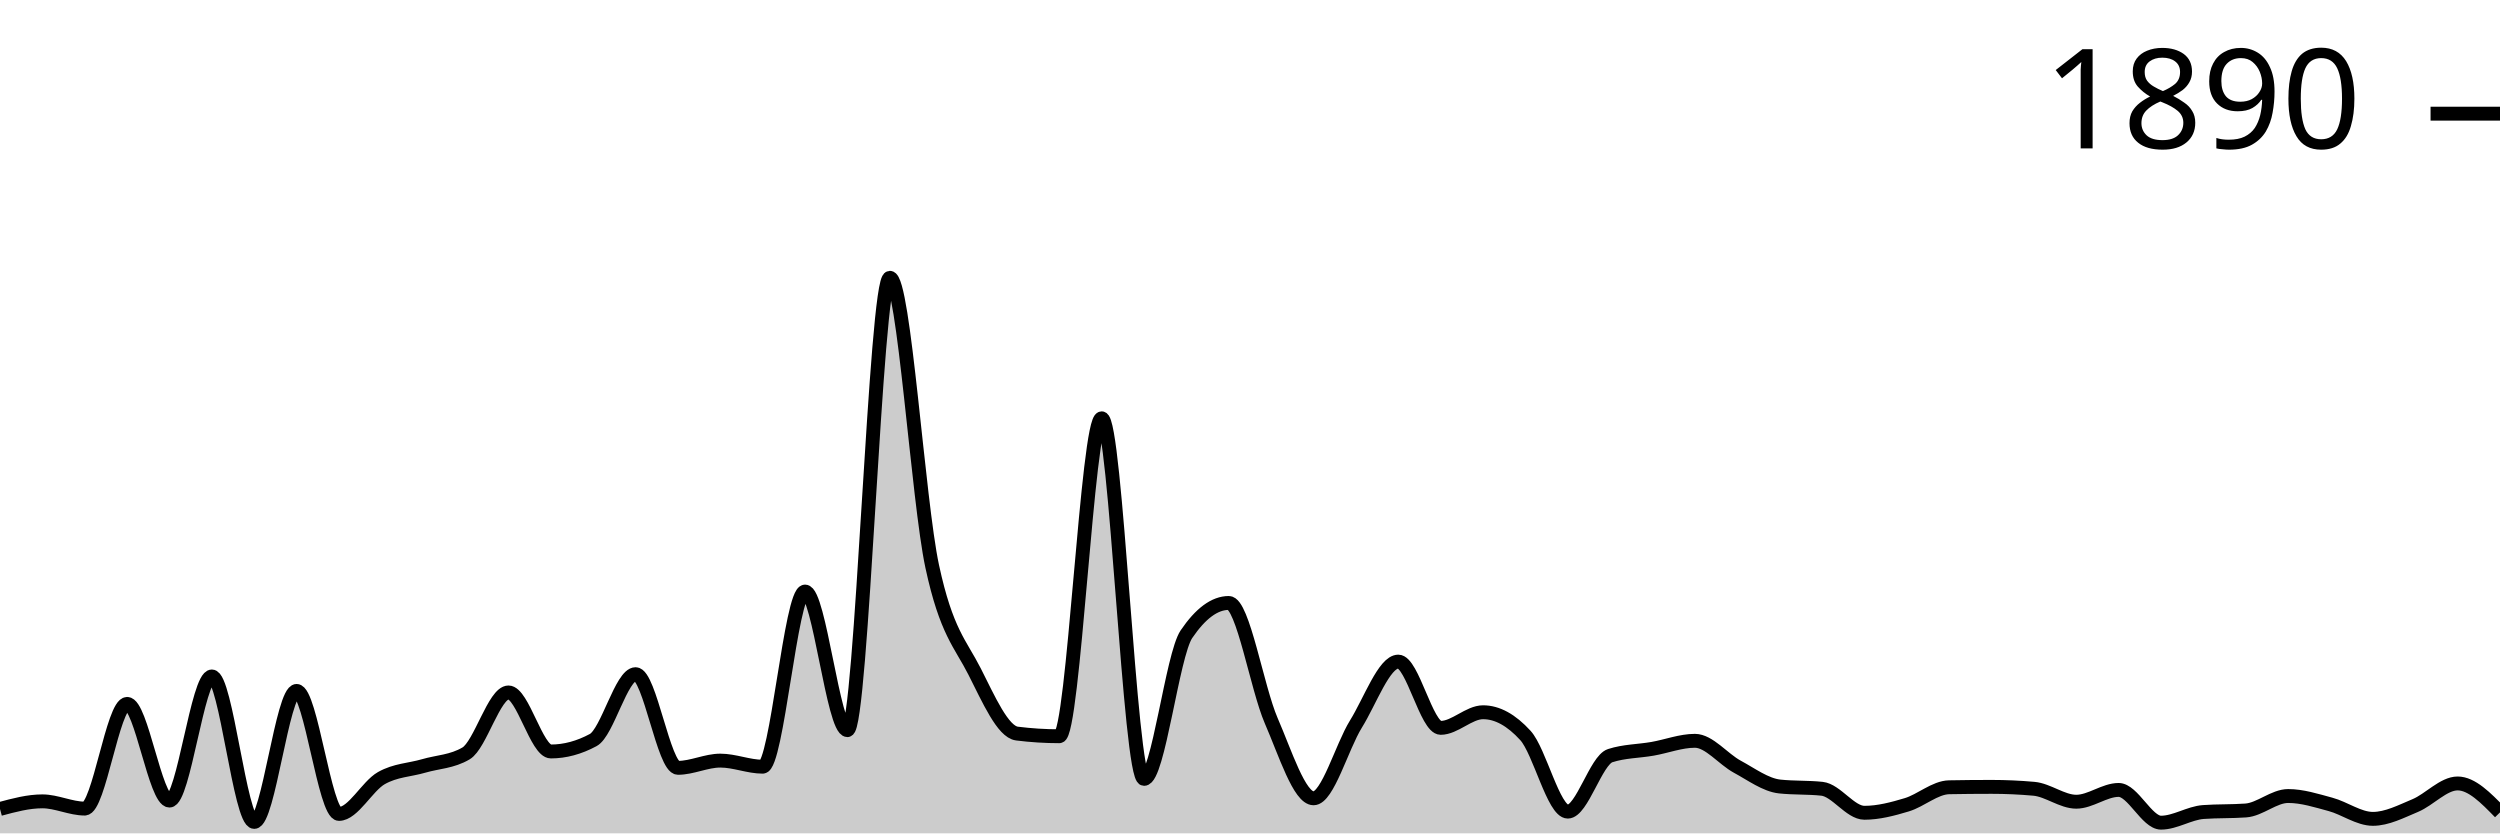
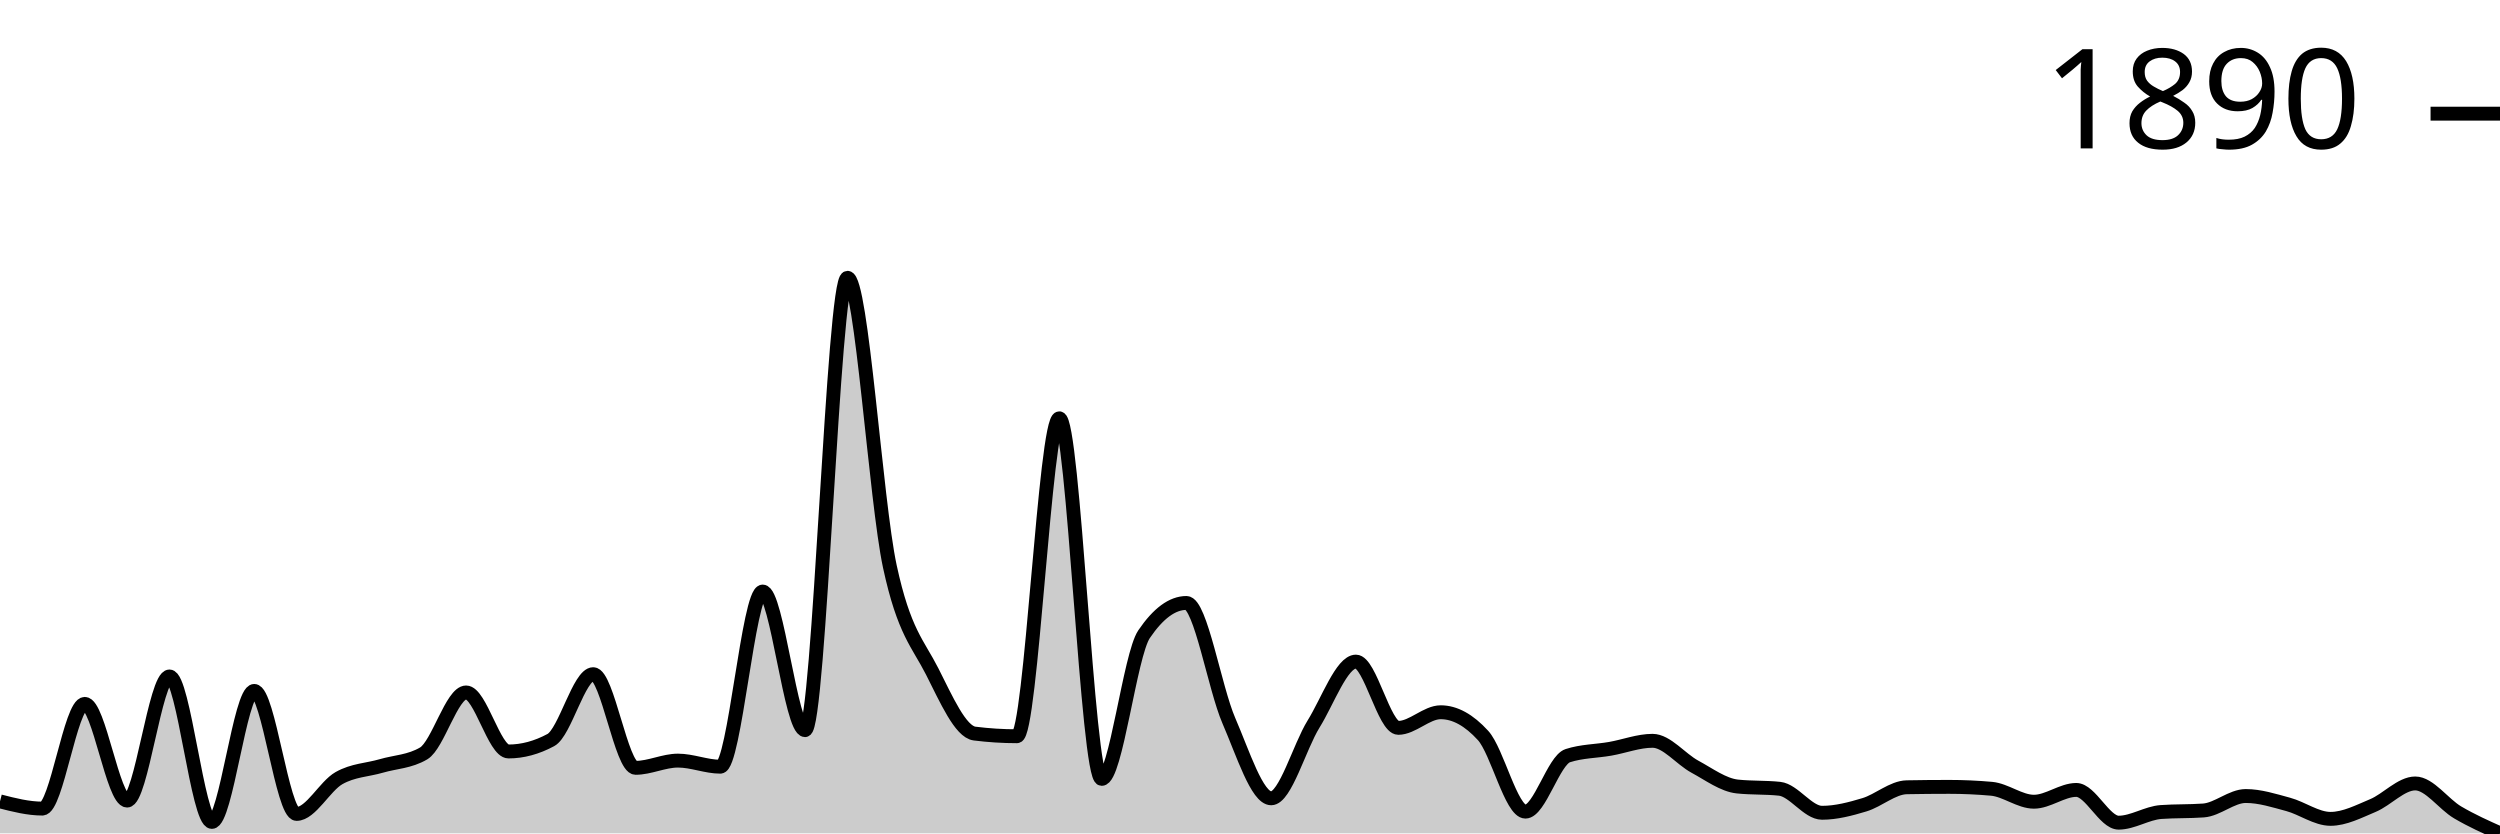
<svg xmlns="http://www.w3.org/2000/svg" viewBox="0 0 180 60">
  <g transform="translate(0,20)">
-     <path class="area" fill="rgba(0, 0, 0, 0.2)" d="M0,38.245C1.017,37.971,2.034,37.697,3.051,37.697C4.068,37.697,5.085,38.218,6.102,38.218C7.119,38.218,8.136,30.679,9.153,30.679C10.169,30.679,11.186,37.642,12.203,37.642C13.22,37.642,14.237,28.705,15.254,28.705C16.271,28.705,17.288,39.178,18.305,39.178C19.322,39.178,20.339,29.746,21.356,29.746C22.373,29.746,23.39,38.602,24.407,38.602C25.424,38.602,26.441,36.6,27.458,36.025C28.475,35.449,29.492,35.444,30.508,35.147C31.525,34.85,32.542,34.846,33.559,34.243C34.576,33.639,35.593,29.856,36.61,29.856C37.627,29.856,38.644,34.106,39.661,34.106C40.678,34.106,41.695,33.831,42.712,33.283C43.729,32.735,44.746,28.54,45.763,28.54C46.78,28.54,47.797,35.284,48.814,35.284C49.831,35.284,50.847,34.764,51.864,34.764C52.881,34.764,53.898,35.202,54.915,35.202C55.932,35.202,56.949,22.591,57.966,22.591C58.983,22.591,60,32.57,61.017,32.57C62.034,32.57,63.051,0,64.068,0C65.085,0,66.102,16.057,67.119,20.781C68.136,25.506,69.153,26.342,70.169,28.348C71.186,30.354,72.203,32.689,73.22,32.817C74.237,32.945,75.254,33.009,76.271,33.009C77.288,33.009,78.305,10.117,79.322,10.117C80.339,10.117,81.356,36.08,82.373,36.08C83.39,36.08,84.407,27.16,85.424,25.661C86.441,24.163,87.458,23.413,88.475,23.413C89.492,23.413,90.508,29.541,91.525,31.885C92.542,34.229,93.559,37.478,94.576,37.478C95.593,37.478,96.61,33.772,97.627,32.132C98.644,30.491,99.661,27.635,100.678,27.635C101.695,27.635,102.712,32.406,103.729,32.406C104.746,32.406,105.763,31.282,106.78,31.282C107.797,31.282,108.814,31.839,109.831,32.954C110.847,34.069,111.864,38.437,112.881,38.437C113.898,38.437,114.915,34.736,115.932,34.407C116.949,34.078,117.966,34.092,118.983,33.914C120,33.735,121.017,33.338,122.034,33.338C123.051,33.338,124.068,34.654,125.085,35.202C126.102,35.751,127.119,36.518,128.136,36.628C129.153,36.737,130.169,36.683,131.186,36.792C132.203,36.902,133.22,38.52,134.237,38.52C135.254,38.52,136.271,38.25,137.288,37.944C138.305,37.638,139.322,36.701,140.339,36.683C141.356,36.664,142.373,36.655,143.39,36.655C144.407,36.655,145.424,36.701,146.441,36.792C147.458,36.884,148.475,37.724,149.492,37.724C150.508,37.724,151.525,36.875,152.542,36.875C153.559,36.875,154.576,39.232,155.593,39.232C156.61,39.232,157.627,38.538,158.644,38.465C159.661,38.392,160.678,38.428,161.695,38.355C162.712,38.282,163.729,37.313,164.746,37.313C165.763,37.313,166.78,37.642,167.797,37.916C168.814,38.191,169.831,38.958,170.847,38.958C171.864,38.958,172.881,38.424,173.898,37.999C174.915,37.574,175.932,36.408,176.949,36.408C177.966,36.408,178.983,37.45,180,38.492L180,40C178.983,40,177.966,40,176.949,40C175.932,40,174.915,40,173.898,40C172.881,40,171.864,40,170.847,40C169.831,40,168.814,40,167.797,40C166.78,40,165.763,40,164.746,40C163.729,40,162.712,40,161.695,40C160.678,40,159.661,40,158.644,40C157.627,40,156.61,40,155.593,40C154.576,40,153.559,40,152.542,40C151.525,40,150.508,40,149.492,40C148.475,40,147.458,40,146.441,40C145.424,40,144.407,40,143.39,40C142.373,40,141.356,40,140.339,40C139.322,40,138.305,40,137.288,40C136.271,40,135.254,40,134.237,40C133.22,40,132.203,40,131.186,40C130.169,40,129.153,40,128.136,40C127.119,40,126.102,40,125.085,40C124.068,40,123.051,40,122.034,40C121.017,40,120,40,118.983,40C117.966,40,116.949,40,115.932,40C114.915,40,113.898,40,112.881,40C111.864,40,110.847,40,109.831,40C108.814,40,107.797,40,106.78,40C105.763,40,104.746,40,103.729,40C102.712,40,101.695,40,100.678,40C99.661,40,98.644,40,97.627,40C96.61,40,95.593,40,94.576,40C93.559,40,92.542,40,91.525,40C90.508,40,89.492,40,88.475,40C87.458,40,86.441,40,85.424,40C84.407,40,83.39,40,82.373,40C81.356,40,80.339,40,79.322,40C78.305,40,77.288,40,76.271,40C75.254,40,74.237,40,73.22,40C72.203,40,71.186,40,70.169,40C69.153,40,68.136,40,67.119,40C66.102,40,65.085,40,64.068,40C63.051,40,62.034,40,61.017,40C60,40,58.983,40,57.966,40C56.949,40,55.932,40,54.915,40C53.898,40,52.881,40,51.864,40C50.847,40,49.831,40,48.814,40C47.797,40,46.78,40,45.763,40C44.746,40,43.729,40,42.712,40C41.695,40,40.678,40,39.661,40C38.644,40,37.627,40,36.61,40C35.593,40,34.576,40,33.559,40C32.542,40,31.525,40,30.508,40C29.492,40,28.475,40,27.458,40C26.441,40,25.424,40,24.407,40C23.39,40,22.373,40,21.356,40C20.339,40,19.322,40,18.305,40C17.288,40,16.271,40,15.254,40C14.237,40,13.22,40,12.203,40C11.186,40,10.169,40,9.153,40C8.136,40,7.119,40,6.102,40C5.085,40,4.068,40,3.051,40C2.034,40,1.017,40,0,40Z" />
-     <path class="line" stroke="black" fill="none" d="M0,38.245C1.017,37.971,2.034,37.697,3.051,37.697C4.068,37.697,5.085,38.218,6.102,38.218C7.119,38.218,8.136,30.679,9.153,30.679C10.169,30.679,11.186,37.642,12.203,37.642C13.22,37.642,14.237,28.705,15.254,28.705C16.271,28.705,17.288,39.178,18.305,39.178C19.322,39.178,20.339,29.746,21.356,29.746C22.373,29.746,23.39,38.602,24.407,38.602C25.424,38.602,26.441,36.6,27.458,36.025C28.475,35.449,29.492,35.444,30.508,35.147C31.525,34.85,32.542,34.846,33.559,34.243C34.576,33.639,35.593,29.856,36.61,29.856C37.627,29.856,38.644,34.106,39.661,34.106C40.678,34.106,41.695,33.831,42.712,33.283C43.729,32.735,44.746,28.54,45.763,28.54C46.78,28.54,47.797,35.284,48.814,35.284C49.831,35.284,50.847,34.764,51.864,34.764C52.881,34.764,53.898,35.202,54.915,35.202C55.932,35.202,56.949,22.591,57.966,22.591C58.983,22.591,60,32.57,61.017,32.57C62.034,32.57,63.051,0,64.068,0C65.085,0,66.102,16.057,67.119,20.781C68.136,25.506,69.153,26.342,70.169,28.348C71.186,30.354,72.203,32.689,73.22,32.817C74.237,32.945,75.254,33.009,76.271,33.009C77.288,33.009,78.305,10.117,79.322,10.117C80.339,10.117,81.356,36.08,82.373,36.08C83.39,36.08,84.407,27.16,85.424,25.661C86.441,24.163,87.458,23.413,88.475,23.413C89.492,23.413,90.508,29.541,91.525,31.885C92.542,34.229,93.559,37.478,94.576,37.478C95.593,37.478,96.61,33.772,97.627,32.132C98.644,30.491,99.661,27.635,100.678,27.635C101.695,27.635,102.712,32.406,103.729,32.406C104.746,32.406,105.763,31.282,106.78,31.282C107.797,31.282,108.814,31.839,109.831,32.954C110.847,34.069,111.864,38.437,112.881,38.437C113.898,38.437,114.915,34.736,115.932,34.407C116.949,34.078,117.966,34.092,118.983,33.914C120,33.735,121.017,33.338,122.034,33.338C123.051,33.338,124.068,34.654,125.085,35.202C126.102,35.751,127.119,36.518,128.136,36.628C129.153,36.737,130.169,36.683,131.186,36.792C132.203,36.902,133.22,38.52,134.237,38.52C135.254,38.52,136.271,38.25,137.288,37.944C138.305,37.638,139.322,36.701,140.339,36.683C141.356,36.664,142.373,36.655,143.39,36.655C144.407,36.655,145.424,36.701,146.441,36.792C147.458,36.884,148.475,37.724,149.492,37.724C150.508,37.724,151.525,36.875,152.542,36.875C153.559,36.875,154.576,39.232,155.593,39.232C156.61,39.232,157.627,38.538,158.644,38.465C159.661,38.392,160.678,38.428,161.695,38.355C162.712,38.282,163.729,37.313,164.746,37.313C165.763,37.313,166.78,37.642,167.797,37.916C168.814,38.191,169.831,38.958,170.847,38.958C171.864,38.958,172.881,38.424,173.898,37.999C174.915,37.574,175.932,36.408,176.949,36.408C177.966,36.408,178.983,37.45,180,38.492" />
+     <path class="area" fill="rgba(0, 0, 0, 0.2)" d="M0,37.697C1.017,37.958,2.034,38.218,3.051,38.218C4.068,38.218,5.085,30.679,6.102,30.679C7.119,30.679,8.136,37.642,9.153,37.642C10.169,37.642,11.186,28.705,12.203,28.705C13.22,28.705,14.237,39.178,15.254,39.178C16.271,39.178,17.288,29.746,18.305,29.746C19.322,29.746,20.339,38.602,21.356,38.602C22.373,38.602,23.39,36.6,24.407,36.025C25.424,35.449,26.441,35.444,27.458,35.147C28.475,34.85,29.492,34.846,30.508,34.243C31.525,33.639,32.542,29.856,33.559,29.856C34.576,29.856,35.593,34.106,36.61,34.106C37.627,34.106,38.644,33.831,39.661,33.283C40.678,32.735,41.695,28.54,42.712,28.54C43.729,28.54,44.746,35.284,45.763,35.284C46.78,35.284,47.797,34.764,48.814,34.764C49.831,34.764,50.847,35.202,51.864,35.202C52.881,35.202,53.898,22.591,54.915,22.591C55.932,22.591,56.949,32.57,57.966,32.57C58.983,32.57,60,0,61.017,0C62.034,0,63.051,16.057,64.068,20.781C65.085,25.506,66.102,26.342,67.119,28.348C68.136,30.354,69.153,32.689,70.169,32.817C71.186,32.945,72.203,33.009,73.22,33.009C74.237,33.009,75.254,10.117,76.271,10.117C77.288,10.117,78.305,36.08,79.322,36.08C80.339,36.08,81.356,27.16,82.373,25.661C83.39,24.163,84.407,23.413,85.424,23.413C86.441,23.413,87.458,29.541,88.475,31.885C89.492,34.229,90.508,37.478,91.525,37.478C92.542,37.478,93.559,33.772,94.576,32.132C95.593,30.491,96.61,27.635,97.627,27.635C98.644,27.635,99.661,32.406,100.678,32.406C101.695,32.406,102.712,31.282,103.729,31.282C104.746,31.282,105.763,31.839,106.78,32.954C107.797,34.069,108.814,38.437,109.831,38.437C110.847,38.437,111.864,34.736,112.881,34.407C113.898,34.078,114.915,34.092,115.932,33.914C116.949,33.735,117.966,33.338,118.983,33.338C120,33.338,121.017,34.654,122.034,35.202C123.051,35.751,124.068,36.518,125.085,36.628C126.102,36.737,127.119,36.683,128.136,36.792C129.153,36.902,130.169,38.52,131.186,38.52C132.203,38.52,133.22,38.25,134.237,37.944C135.254,37.638,136.271,36.701,137.288,36.683C138.305,36.664,139.322,36.655,140.339,36.655C141.356,36.655,142.373,36.701,143.39,36.792C144.407,36.884,145.424,37.724,146.441,37.724C147.458,37.724,148.475,36.875,149.492,36.875C150.508,36.875,151.525,39.232,152.542,39.232C153.559,39.232,154.576,38.538,155.593,38.465C156.61,38.392,157.627,38.428,158.644,38.355C159.661,38.282,160.678,37.313,161.695,37.313C162.712,37.313,163.729,37.642,164.746,37.916C165.763,38.191,166.78,38.958,167.797,38.958C168.814,38.958,169.831,38.424,170.847,37.999C171.864,37.574,172.881,36.408,173.898,36.408C174.915,36.408,175.932,37.894,176.949,38.492C177.966,39.091,178.983,39.545,180,40L180,40C178.983,40,177.966,40,176.949,40C175.932,40,174.915,40,173.898,40C172.881,40,171.864,40,170.847,40C169.831,40,168.814,40,167.797,40C166.78,40,165.763,40,164.746,40C163.729,40,162.712,40,161.695,40C160.678,40,159.661,40,158.644,40C157.627,40,156.61,40,155.593,40C154.576,40,153.559,40,152.542,40C151.525,40,150.508,40,149.492,40C148.475,40,147.458,40,146.441,40C145.424,40,144.407,40,143.39,40C142.373,40,141.356,40,140.339,40C139.322,40,138.305,40,137.288,40C136.271,40,135.254,40,134.237,40C133.22,40,132.203,40,131.186,40C130.169,40,129.153,40,128.136,40C127.119,40,126.102,40,125.085,40C124.068,40,123.051,40,122.034,40C121.017,40,120,40,118.983,40C117.966,40,116.949,40,115.932,40C114.915,40,113.898,40,112.881,40C111.864,40,110.847,40,109.831,40C108.814,40,107.797,40,106.78,40C105.763,40,104.746,40,103.729,40C102.712,40,101.695,40,100.678,40C99.661,40,98.644,40,97.627,40C96.61,40,95.593,40,94.576,40C93.559,40,92.542,40,91.525,40C90.508,40,89.492,40,88.475,40C87.458,40,86.441,40,85.424,40C84.407,40,83.39,40,82.373,40C81.356,40,80.339,40,79.322,40C78.305,40,77.288,40,76.271,40C75.254,40,74.237,40,73.22,40C72.203,40,71.186,40,70.169,40C69.153,40,68.136,40,67.119,40C66.102,40,65.085,40,64.068,40C63.051,40,62.034,40,61.017,40C60,40,58.983,40,57.966,40C56.949,40,55.932,40,54.915,40C53.898,40,52.881,40,51.864,40C50.847,40,49.831,40,48.814,40C47.797,40,46.78,40,45.763,40C44.746,40,43.729,40,42.712,40C41.695,40,40.678,40,39.661,40C38.644,40,37.627,40,36.61,40C35.593,40,34.576,40,33.559,40C32.542,40,31.525,40,30.508,40C29.492,40,28.475,40,27.458,40C26.441,40,25.424,40,24.407,40C23.39,40,22.373,40,21.356,40C20.339,40,19.322,40,18.305,40C17.288,40,16.271,40,15.254,40C14.237,40,13.22,40,12.203,40C11.186,40,10.169,40,9.153,40C8.136,40,7.119,40,6.102,40C5.085,40,4.068,40,3.051,40C2.034,40,1.017,40,0,40Z" />
+     <path class="line" stroke="black" fill="none" d="M0,37.697C1.017,37.958,2.034,38.218,3.051,38.218C4.068,38.218,5.085,30.679,6.102,30.679C7.119,30.679,8.136,37.642,9.153,37.642C10.169,37.642,11.186,28.705,12.203,28.705C13.22,28.705,14.237,39.178,15.254,39.178C16.271,39.178,17.288,29.746,18.305,29.746C19.322,29.746,20.339,38.602,21.356,38.602C22.373,38.602,23.39,36.6,24.407,36.025C25.424,35.449,26.441,35.444,27.458,35.147C28.475,34.85,29.492,34.846,30.508,34.243C31.525,33.639,32.542,29.856,33.559,29.856C34.576,29.856,35.593,34.106,36.61,34.106C37.627,34.106,38.644,33.831,39.661,33.283C40.678,32.735,41.695,28.54,42.712,28.54C43.729,28.54,44.746,35.284,45.763,35.284C46.78,35.284,47.797,34.764,48.814,34.764C49.831,34.764,50.847,35.202,51.864,35.202C52.881,35.202,53.898,22.591,54.915,22.591C55.932,22.591,56.949,32.57,57.966,32.57C58.983,32.57,60,0,61.017,0C62.034,0,63.051,16.057,64.068,20.781C65.085,25.506,66.102,26.342,67.119,28.348C68.136,30.354,69.153,32.689,70.169,32.817C71.186,32.945,72.203,33.009,73.22,33.009C74.237,33.009,75.254,10.117,76.271,10.117C77.288,10.117,78.305,36.08,79.322,36.08C80.339,36.08,81.356,27.16,82.373,25.661C83.39,24.163,84.407,23.413,85.424,23.413C86.441,23.413,87.458,29.541,88.475,31.885C89.492,34.229,90.508,37.478,91.525,37.478C92.542,37.478,93.559,33.772,94.576,32.132C95.593,30.491,96.61,27.635,97.627,27.635C98.644,27.635,99.661,32.406,100.678,32.406C101.695,32.406,102.712,31.282,103.729,31.282C104.746,31.282,105.763,31.839,106.78,32.954C107.797,34.069,108.814,38.437,109.831,38.437C110.847,38.437,111.864,34.736,112.881,34.407C113.898,34.078,114.915,34.092,115.932,33.914C116.949,33.735,117.966,33.338,118.983,33.338C120,33.338,121.017,34.654,122.034,35.202C123.051,35.751,124.068,36.518,125.085,36.628C126.102,36.737,127.119,36.683,128.136,36.792C129.153,36.902,130.169,38.52,131.186,38.52C132.203,38.52,133.22,38.25,134.237,37.944C135.254,37.638,136.271,36.701,137.288,36.683C138.305,36.664,139.322,36.655,140.339,36.655C141.356,36.655,142.373,36.701,143.39,36.792C144.407,36.884,145.424,37.724,146.441,37.724C147.458,37.724,148.475,36.875,149.492,36.875C150.508,36.875,151.525,39.232,152.542,39.232C153.559,39.232,154.576,38.538,155.593,38.465C156.61,38.392,157.627,38.428,158.644,38.355C159.661,38.282,160.678,37.313,161.695,37.313C162.712,37.313,163.729,37.642,164.746,37.916C165.763,38.191,166.78,38.958,167.797,38.958C168.814,38.958,169.831,38.424,170.847,37.999C171.864,37.574,172.881,36.408,173.898,36.408C174.915,36.408,175.932,37.894,176.949,38.492C177.966,39.091,178.983,39.545,180,40" />
    <path class="axis-ceiling" stroke-width="1" stroke="black" fill="none" d="M175,-11.816L180,-11.816" />
    <text class="axis-ceiling-label" font-family="sans-serif" text-anchor="end" font-size="10px" x="170" y="-9.316">1890</text>
  </g>
</svg>
